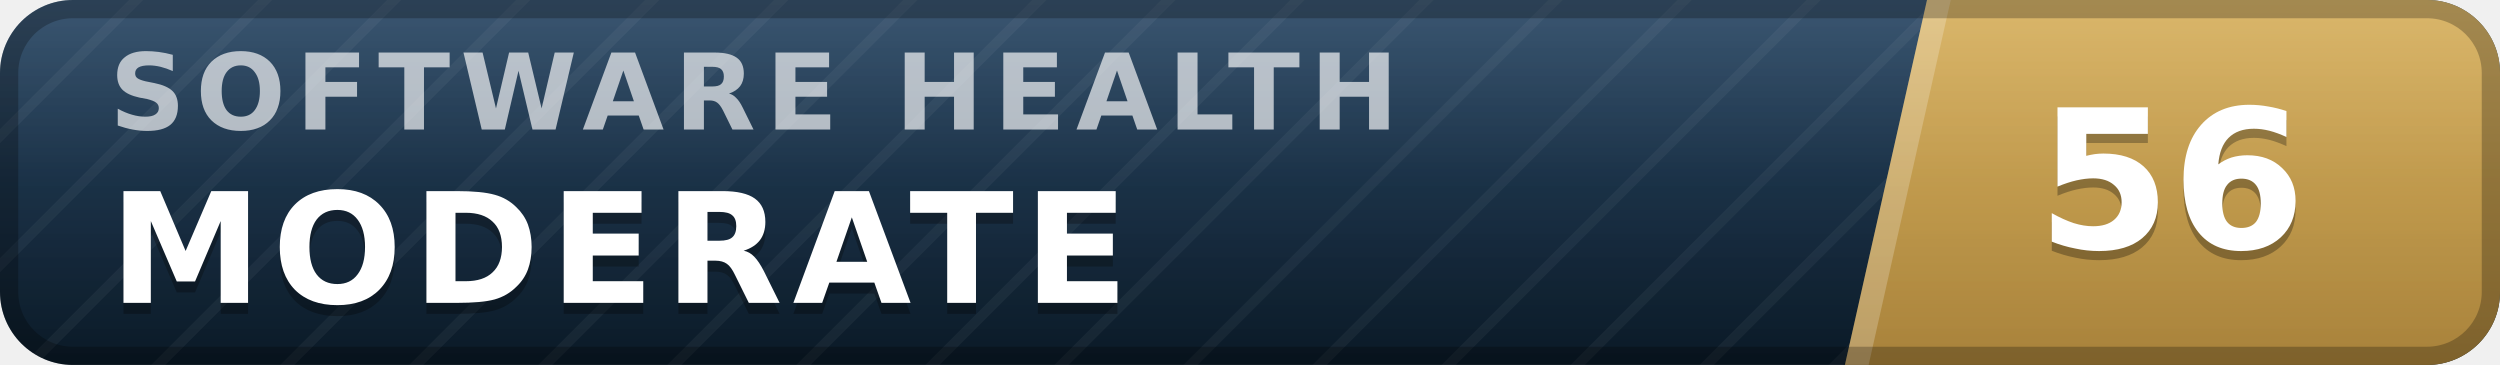
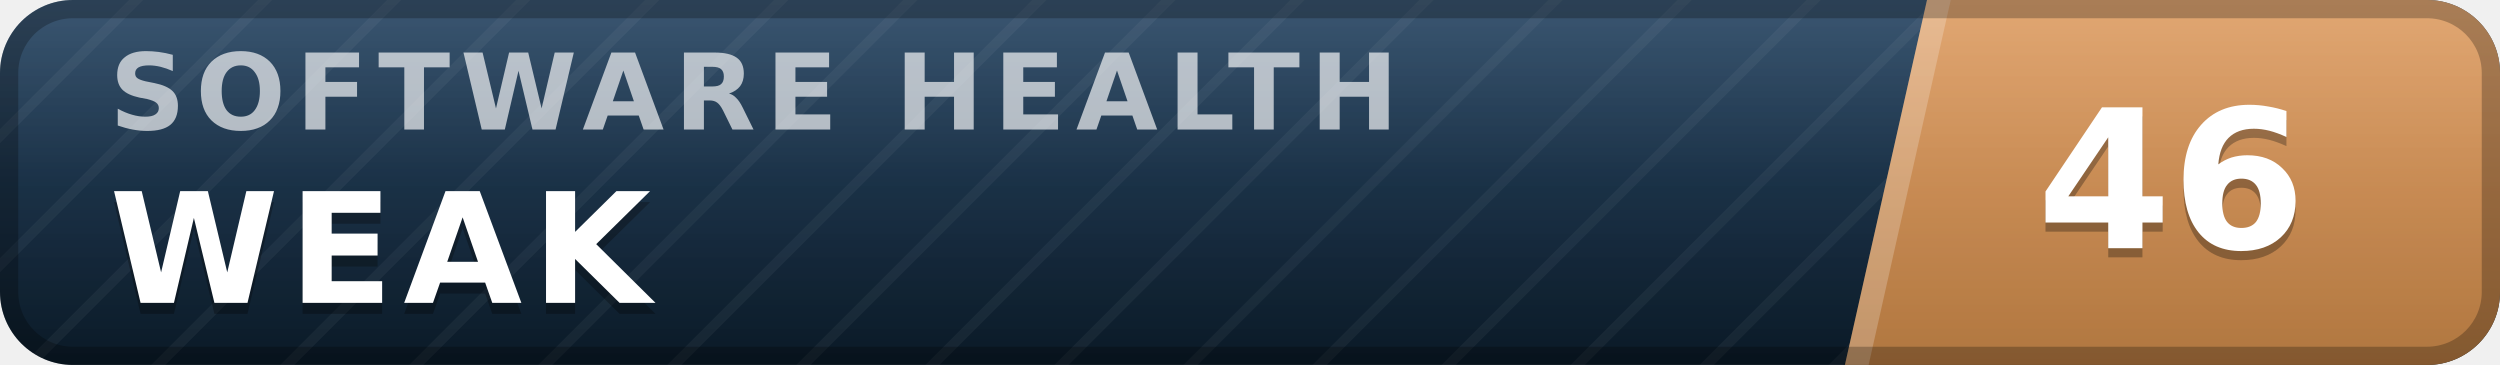
- <svg xmlns="http://www.w3.org/2000/svg" width="137" height="20" viewBox="0 0 137 20" role="img" aria-label="inspect.software software health index 56 of 100, moderate" font-family="Verdana,DejaVu Sans,Geneva,sans-serif">
+ <svg xmlns="http://www.w3.org/2000/svg" width="137" height="20" viewBox="0 0 137 20" role="img" aria-label="inspect.software software health index 46 of 100, weak" font-family="Verdana,DejaVu Sans,Geneva,sans-serif">
  <defs>
    <linearGradient id="plate" x1="0" y1="0" x2="0" y2="1">
      <stop offset="0" stop-color="#1d3d5c" />
      <stop offset="1" stop-color="#0a1926" />
    </linearGradient>
    <linearGradient id="endplate" x1="0" y1="0" x2="0" y2="1">
-       <stop offset="0" stop-color="#d5ac55" />
-       <stop offset="1" stop-color="#a8823a" />
+       <stop offset="0" stop-color="#dd9a5e" />
+       <stop offset="1" stop-color="#b0763f" />
    </linearGradient>
    <linearGradient id="gloss" x1="0" y1="0" x2="0" y2="1">
      <stop offset="0" stop-color="#fff" stop-opacity=".13" />
      <stop offset=".5" stop-color="#fff" stop-opacity=".03" />
      <stop offset="1" stop-color="#fff" stop-opacity="0" />
    </linearGradient>
    <pattern id="guilloche" width="5" height="5" patternUnits="userSpaceOnUse" patternTransform="rotate(45)">
      <line x1="0" y1="0" x2="0" y2="5" stroke="#fff" stroke-opacity=".045" stroke-width="1.1" />
    </pattern>
    <clipPath id="rounded">
      <rect width="137" height="20" rx="4" />
    </clipPath>
  </defs>
  <g clip-path="url(#rounded)">
    <rect width="137" height="20" fill="url(#plate)" />
    <rect width="137" height="20" fill="url(#guilloche)" />
    <polygon points="105.6,0 137,0 137,20 101.1,20" fill="url(#endplate)" />
    <polygon points="105.6,0 106.9,0 102.4,20 101.1,20" fill="#fff" fill-opacity=".22" />
    <text x="6.0" y="7.1" font-size="5.8" letter-spacing="0.55" fill="#fff" fill-opacity=".66" font-weight="bold" textLength="76.3" lengthAdjust="spacing">SOFTWARE HEALTH</text>
-     <text x="6.0" y="17.2" font-size="8.4" fill="#000" fill-opacity=".3" font-weight="bold" letter-spacing="0.55" textLength="59.5" lengthAdjust="spacing">MODERATE</text>
-     <text x="6.0" y="16.6" font-size="8.4" fill="#fff" font-weight="bold" letter-spacing="0.55" textLength="59.5" lengthAdjust="spacing">MODERATE</text>
-     <text x="119.0" y="14.1" font-size="10.6" fill="#000" fill-opacity=".3" font-weight="bold" text-anchor="middle">56</text>
-     <text x="119.0" y="13.6" font-size="10.6" fill="#fff" font-weight="bold" text-anchor="middle">56</text>
+     <text x="6.0" y="17.2" font-size="8.4" fill="#000" fill-opacity=".3" font-weight="bold" letter-spacing="0.55" textLength="30.3" lengthAdjust="spacing">WEAK</text>
+     <text x="6.0" y="16.6" font-size="8.4" fill="#fff" font-weight="bold" letter-spacing="0.55" textLength="30.3" lengthAdjust="spacing">WEAK</text>
+     <text x="119.0" y="14.1" font-size="10.6" fill="#000" fill-opacity=".3" font-weight="bold" text-anchor="middle">46</text>
+     <text x="119.0" y="13.6" font-size="10.6" fill="#fff" font-weight="bold" text-anchor="middle">46</text>
    <rect width="137" height="20" fill="url(#gloss)" />
  </g>
  <rect x=".5" y=".5" width="136" height="19" rx="3.5" fill="none" stroke="#000" stroke-opacity=".25" />
</svg>
